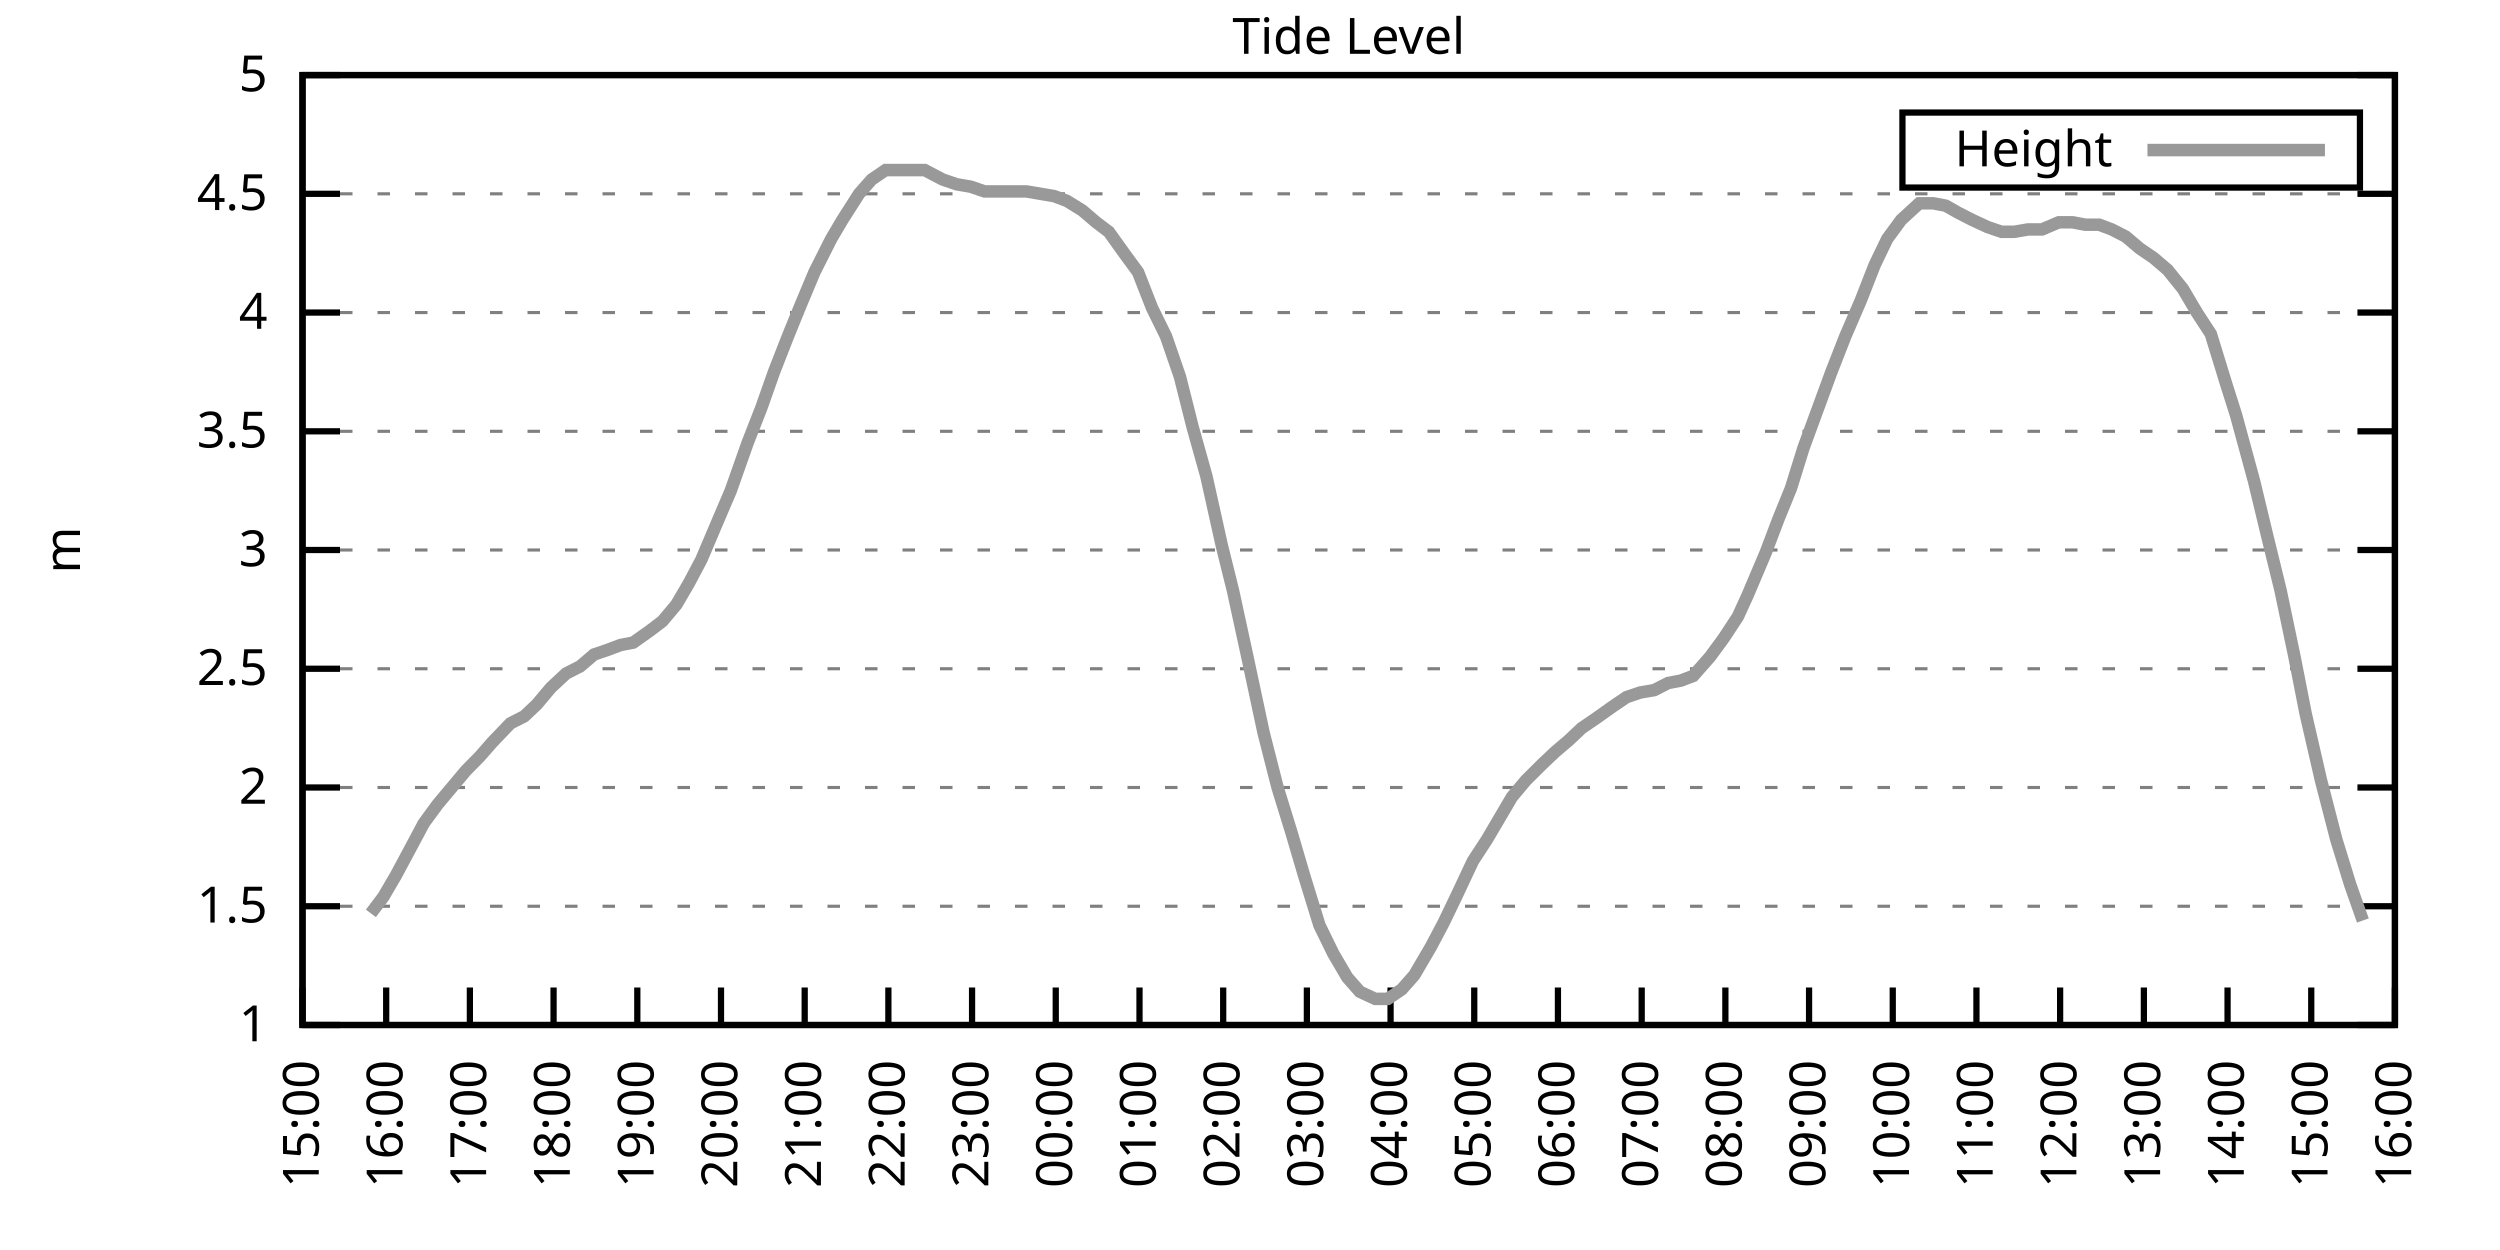
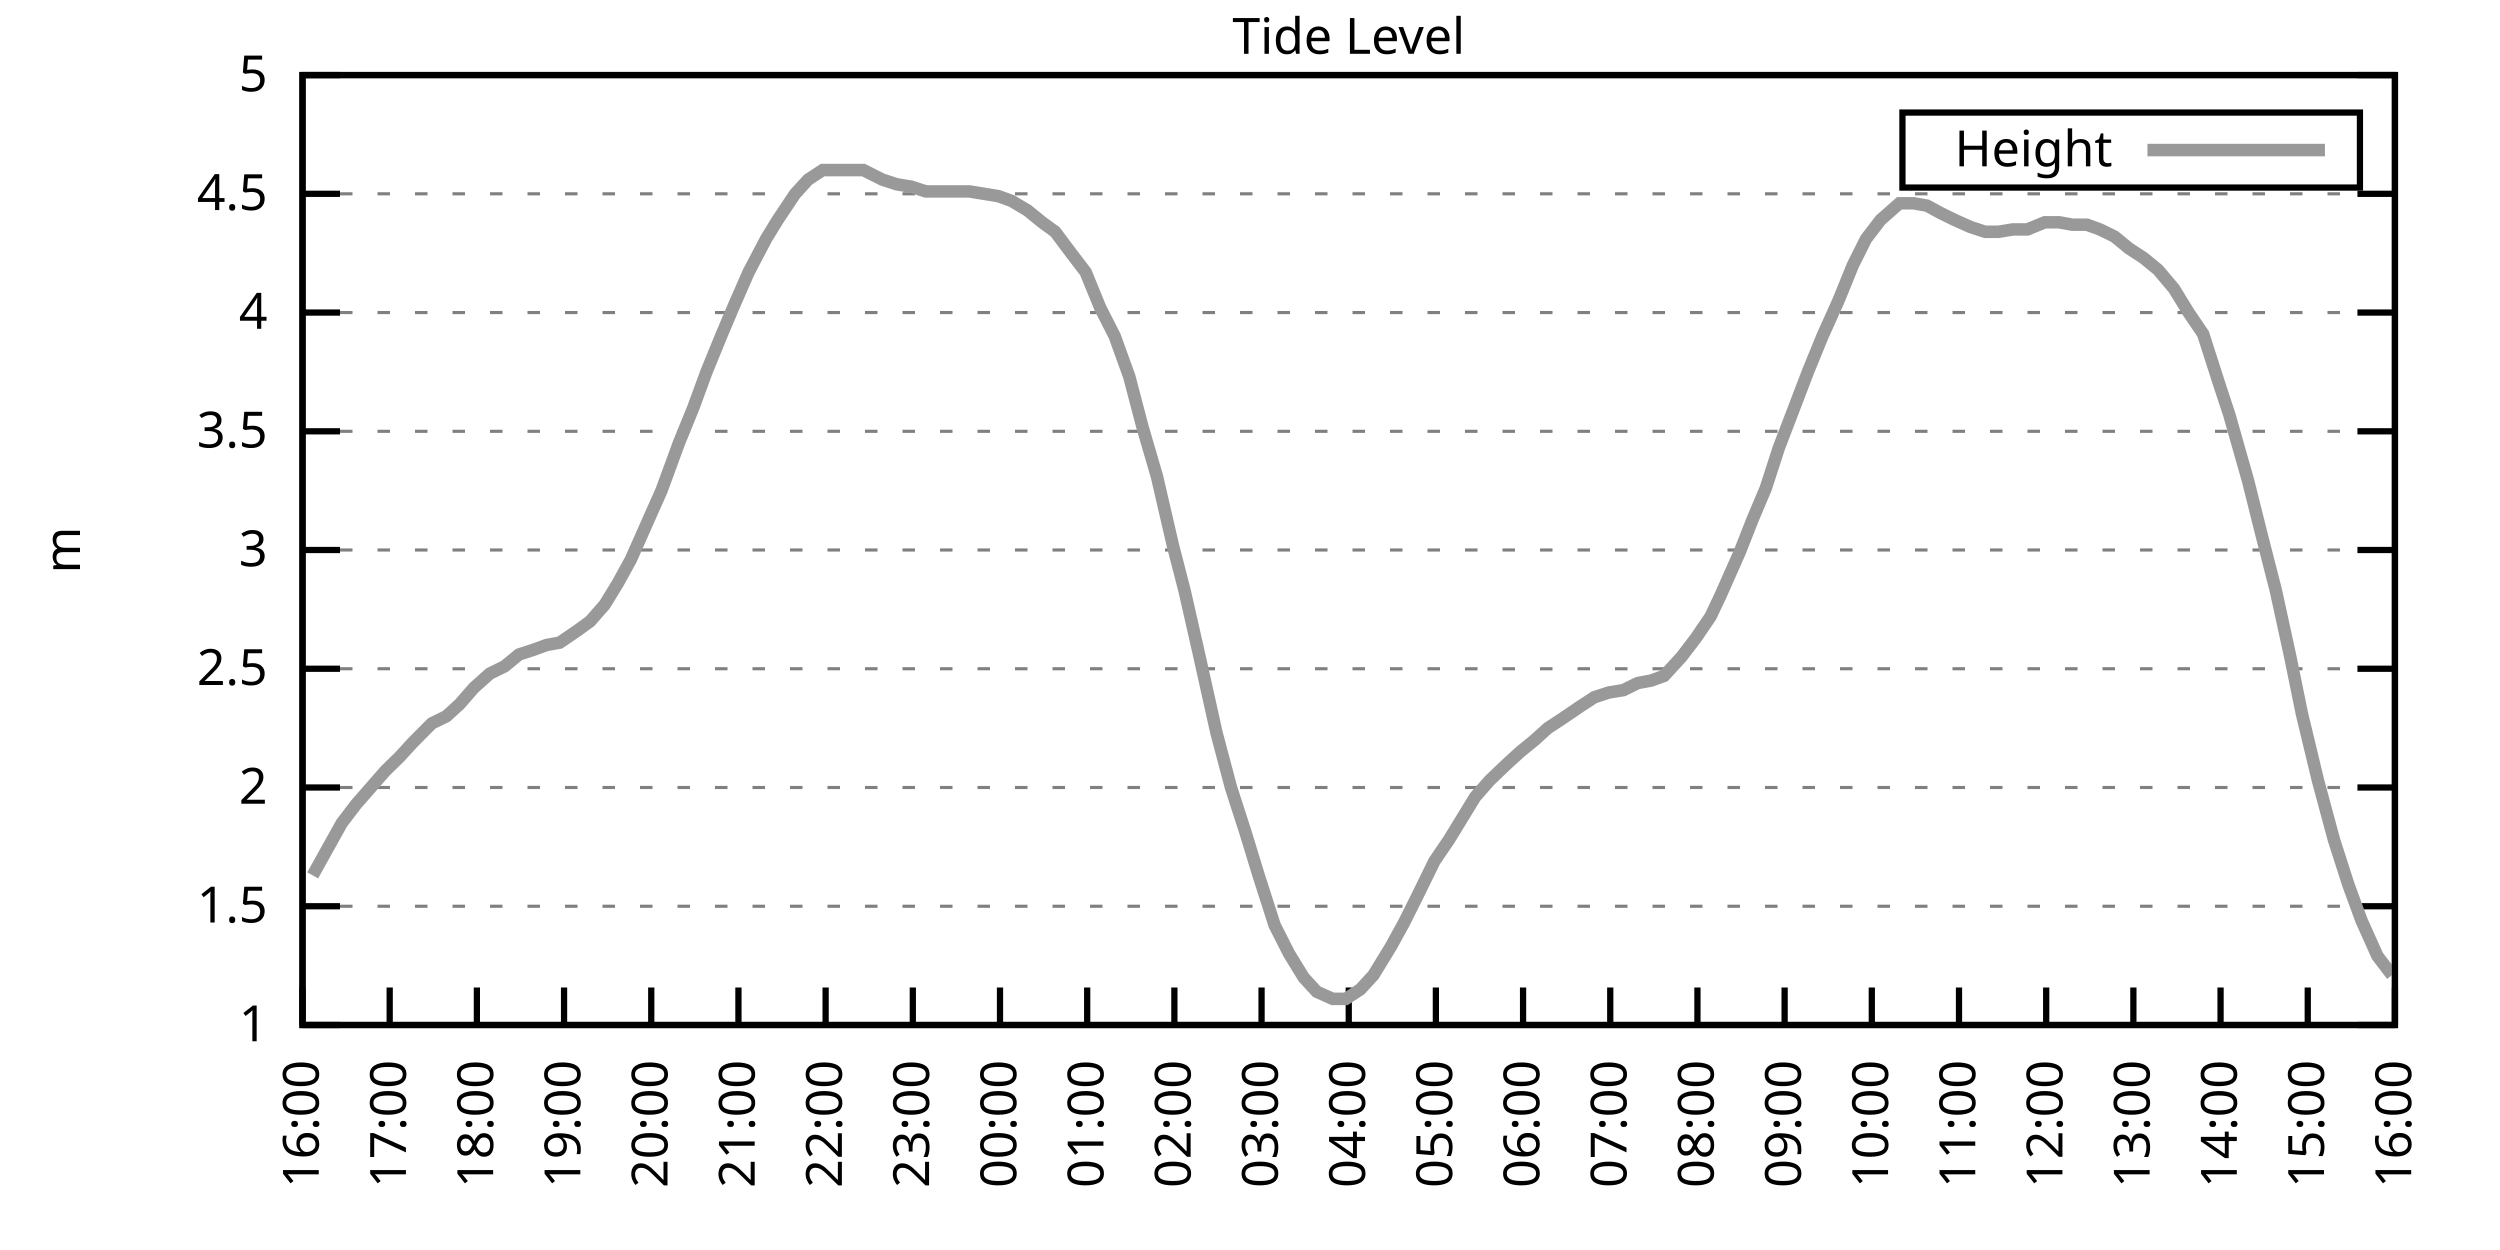
<svg xmlns="http://www.w3.org/2000/svg" xmlns:xlink="http://www.w3.org/1999/xlink" width="400" height="200" viewBox="0 0 400 200">
  <g id="gnuplot_canvas">
    <rect x="0" y="0" width="400" height="200" fill="none" />
    <defs>
      <circle id="gpDot" r="0.5" stroke-width="0.5" stroke="currentColor" />
      <path id="gpPt0" stroke-width="0.333" stroke="currentColor" d="M-1,0 h2 M0,-1 v2" />
      <path id="gpPt1" stroke-width="0.333" stroke="currentColor" d="M-1,-1 L1,1 M1,-1 L-1,1" />
      <path id="gpPt2" stroke-width="0.333" stroke="currentColor" d="M-1,0 L1,0 M0,-1 L0,1 M-1,-1 L1,1 M-1,1 L1,-1" />
      <rect id="gpPt3" stroke-width="0.333" stroke="currentColor" x="-1" y="-1" width="2" height="2" />
      <rect id="gpPt4" stroke-width="0.333" stroke="currentColor" fill="currentColor" x="-1" y="-1" width="2" height="2" />
      <circle id="gpPt5" stroke-width="0.333" stroke="currentColor" cx="0" cy="0" r="1" />
      <use xlink:href="#gpPt5" id="gpPt6" fill="currentColor" stroke="none" />
      <path id="gpPt7" stroke-width="0.333" stroke="currentColor" d="M0,-1.33 L-1.33,0.67 L1.33,0.67 z" />
      <use xlink:href="#gpPt7" id="gpPt8" fill="currentColor" stroke="none" />
      <use xlink:href="#gpPt7" id="gpPt9" stroke="currentColor" transform="rotate(180)" />
      <use xlink:href="#gpPt9" id="gpPt10" fill="currentColor" stroke="none" />
      <use xlink:href="#gpPt3" id="gpPt11" stroke="currentColor" transform="rotate(45)" />
      <use xlink:href="#gpPt11" id="gpPt12" fill="currentColor" stroke="none" />
      <path id="gpPt13" stroke-width="0.333" stroke="currentColor" d="M0,1.330 L1.265,0.411 L0.782,-1.067 L-0.782,-1.076 L-1.265,0.411 z" />
      <use xlink:href="#gpPt13" id="gpPt14" fill="currentColor" stroke="none" />
      <filter id="textbox" filterUnits="objectBoundingBox" x="0" y="0" height="1" width="1">
        <feFlood flood-color="white" flood-opacity="1" result="bgnd" />
        <feComposite in="SourceGraphic" in2="bgnd" operator="atop" />
      </filter>
      <filter id="greybox" filterUnits="objectBoundingBox" x="0" y="0" height="1" width="1">
        <feFlood flood-color="lightgrey" flood-opacity="1" result="grey" />
        <feComposite in="SourceGraphic" in2="grey" operator="atop" />
      </filter>
    </defs>
    <g fill="none" color="white" stroke="currentColor" stroke-width="1.00" stroke-linecap="butt" stroke-linejoin="miter">
</g>
    <g fill="none" color="black" stroke="currentColor" stroke-width="1.00" stroke-linecap="butt" stroke-linejoin="miter">
      <g stroke="none" shape-rendering="crispEdges">
        <polygon fill="rgb(255, 255, 255)" points="48.40,164.00 383.18,164.00 383.18,12.02 48.40,12.02 " />
      </g>
    </g>
    <g fill="none" color="black" stroke="currentColor" stroke-width="1.00" stroke-linecap="butt" stroke-linejoin="miter">
</g>
    <g fill="none" color="black" stroke="black" stroke-width="0.50" stroke-linecap="butt" stroke-linejoin="miter">
</g>
    <g fill="none" color="gray" stroke="currentColor" stroke-width="0.50" stroke-linecap="butt" stroke-linejoin="miter">
      <path stroke="gray" stroke-dasharray="2,4" class="gridline" d="M48.40,164.00 L383.19,164.00  " />
    </g>
    <g fill="none" color="gray" stroke="gray" stroke-width="1.00" stroke-linecap="butt" stroke-linejoin="miter">
</g>
    <g fill="none" color="black" stroke="currentColor" stroke-width="1.00" stroke-linecap="butt" stroke-linejoin="miter">
      <path stroke="black" d="M48.40,164.00 L54.40,164.00 M383.19,164.00 L377.19,164.00  " />
      <g transform="translate(42.80,166.60)" stroke="none" fill="black" font-family="Sans" font-size="8.00" text-anchor="end">
        <text>
          <tspan font-family="Sans"> 1</tspan>
        </text>
      </g>
    </g>
    <g fill="none" color="black" stroke="currentColor" stroke-width="1.00" stroke-linecap="butt" stroke-linejoin="miter">
</g>
    <g fill="none" color="black" stroke="black" stroke-width="0.50" stroke-linecap="butt" stroke-linejoin="miter">
</g>
    <g fill="none" color="gray" stroke="currentColor" stroke-width="0.50" stroke-linecap="butt" stroke-linejoin="miter">
      <path stroke="gray" stroke-dasharray="2,4" class="gridline" d="M48.40,145.00 L383.19,145.00  " />
    </g>
    <g fill="none" color="gray" stroke="gray" stroke-width="1.00" stroke-linecap="butt" stroke-linejoin="miter">
</g>
    <g fill="none" color="black" stroke="currentColor" stroke-width="1.00" stroke-linecap="butt" stroke-linejoin="miter">
      <path stroke="black" d="M48.40,145.00 L54.40,145.00 M383.19,145.00 L377.19,145.00  " />
      <g transform="translate(42.80,147.60)" stroke="none" fill="black" font-family="Sans" font-size="8.00" text-anchor="end">
        <text>
          <tspan font-family="Sans"> 1.5</tspan>
        </text>
      </g>
    </g>
    <g fill="none" color="black" stroke="currentColor" stroke-width="1.00" stroke-linecap="butt" stroke-linejoin="miter">
</g>
    <g fill="none" color="black" stroke="black" stroke-width="0.50" stroke-linecap="butt" stroke-linejoin="miter">
</g>
    <g fill="none" color="gray" stroke="currentColor" stroke-width="0.50" stroke-linecap="butt" stroke-linejoin="miter">
      <path stroke="gray" stroke-dasharray="2,4" class="gridline" d="M48.40,126.00 L383.19,126.00  " />
    </g>
    <g fill="none" color="gray" stroke="gray" stroke-width="1.00" stroke-linecap="butt" stroke-linejoin="miter">
</g>
    <g fill="none" color="black" stroke="currentColor" stroke-width="1.00" stroke-linecap="butt" stroke-linejoin="miter">
      <path stroke="black" d="M48.40,126.00 L54.40,126.00 M383.19,126.00 L377.19,126.00  " />
      <g transform="translate(42.80,128.60)" stroke="none" fill="black" font-family="Sans" font-size="8.00" text-anchor="end">
        <text>
          <tspan font-family="Sans"> 2</tspan>
        </text>
      </g>
    </g>
    <g fill="none" color="black" stroke="currentColor" stroke-width="1.00" stroke-linecap="butt" stroke-linejoin="miter">
</g>
    <g fill="none" color="black" stroke="black" stroke-width="0.50" stroke-linecap="butt" stroke-linejoin="miter">
</g>
    <g fill="none" color="gray" stroke="currentColor" stroke-width="0.50" stroke-linecap="butt" stroke-linejoin="miter">
      <path stroke="gray" stroke-dasharray="2,4" class="gridline" d="M48.40,107.00 L383.19,107.00  " />
    </g>
    <g fill="none" color="gray" stroke="gray" stroke-width="1.00" stroke-linecap="butt" stroke-linejoin="miter">
</g>
    <g fill="none" color="black" stroke="currentColor" stroke-width="1.00" stroke-linecap="butt" stroke-linejoin="miter">
      <path stroke="black" d="M48.40,107.00 L54.40,107.00 M383.19,107.00 L377.19,107.00  " />
      <g transform="translate(42.80,109.60)" stroke="none" fill="black" font-family="Sans" font-size="8.00" text-anchor="end">
        <text>
          <tspan font-family="Sans"> 2.5</tspan>
        </text>
      </g>
    </g>
    <g fill="none" color="black" stroke="currentColor" stroke-width="1.00" stroke-linecap="butt" stroke-linejoin="miter">
</g>
    <g fill="none" color="black" stroke="black" stroke-width="0.50" stroke-linecap="butt" stroke-linejoin="miter">
</g>
    <g fill="none" color="gray" stroke="currentColor" stroke-width="0.50" stroke-linecap="butt" stroke-linejoin="miter">
      <path stroke="gray" stroke-dasharray="2,4" class="gridline" d="M48.40,88.00 L383.19,88.00  " />
    </g>
    <g fill="none" color="gray" stroke="gray" stroke-width="1.00" stroke-linecap="butt" stroke-linejoin="miter">
</g>
    <g fill="none" color="black" stroke="currentColor" stroke-width="1.00" stroke-linecap="butt" stroke-linejoin="miter">
      <path stroke="black" d="M48.40,88.00 L54.40,88.00 M383.19,88.00 L377.19,88.00  " />
      <g transform="translate(42.80,90.60)" stroke="none" fill="black" font-family="Sans" font-size="8.00" text-anchor="end">
        <text>
          <tspan font-family="Sans"> 3</tspan>
        </text>
      </g>
    </g>
    <g fill="none" color="black" stroke="currentColor" stroke-width="1.00" stroke-linecap="butt" stroke-linejoin="miter">
</g>
    <g fill="none" color="black" stroke="black" stroke-width="0.50" stroke-linecap="butt" stroke-linejoin="miter">
</g>
    <g fill="none" color="gray" stroke="currentColor" stroke-width="0.50" stroke-linecap="butt" stroke-linejoin="miter">
      <path stroke="gray" stroke-dasharray="2,4" class="gridline" d="M48.40,69.01 L383.19,69.01  " />
    </g>
    <g fill="none" color="gray" stroke="gray" stroke-width="1.00" stroke-linecap="butt" stroke-linejoin="miter">
</g>
    <g fill="none" color="black" stroke="currentColor" stroke-width="1.00" stroke-linecap="butt" stroke-linejoin="miter">
      <path stroke="black" d="M48.40,69.01 L54.40,69.01 M383.19,69.01 L377.19,69.01  " />
      <g transform="translate(42.80,71.61)" stroke="none" fill="black" font-family="Sans" font-size="8.00" text-anchor="end">
        <text>
          <tspan font-family="Sans"> 3.5</tspan>
        </text>
      </g>
    </g>
    <g fill="none" color="black" stroke="currentColor" stroke-width="1.00" stroke-linecap="butt" stroke-linejoin="miter">
</g>
    <g fill="none" color="black" stroke="black" stroke-width="0.50" stroke-linecap="butt" stroke-linejoin="miter">
</g>
    <g fill="none" color="gray" stroke="currentColor" stroke-width="0.50" stroke-linecap="butt" stroke-linejoin="miter">
      <path stroke="gray" stroke-dasharray="2,4" class="gridline" d="M48.40,50.01 L383.19,50.01  " />
    </g>
    <g fill="none" color="gray" stroke="gray" stroke-width="1.00" stroke-linecap="butt" stroke-linejoin="miter">
</g>
    <g fill="none" color="black" stroke="currentColor" stroke-width="1.00" stroke-linecap="butt" stroke-linejoin="miter">
      <path stroke="black" d="M48.40,50.01 L54.40,50.01 M383.19,50.01 L377.19,50.01  " />
      <g transform="translate(42.80,52.61)" stroke="none" fill="black" font-family="Sans" font-size="8.00" text-anchor="end">
        <text>
          <tspan font-family="Sans"> 4</tspan>
        </text>
      </g>
    </g>
    <g fill="none" color="black" stroke="currentColor" stroke-width="1.00" stroke-linecap="butt" stroke-linejoin="miter">
</g>
    <g fill="none" color="black" stroke="black" stroke-width="0.50" stroke-linecap="butt" stroke-linejoin="miter">
</g>
    <g fill="none" color="gray" stroke="currentColor" stroke-width="0.50" stroke-linecap="butt" stroke-linejoin="miter">
      <path stroke="gray" stroke-dasharray="2,4" class="gridline" d="M48.40,31.01 L383.19,31.01  " />
    </g>
    <g fill="none" color="gray" stroke="gray" stroke-width="1.00" stroke-linecap="butt" stroke-linejoin="miter">
</g>
    <g fill="none" color="black" stroke="currentColor" stroke-width="1.00" stroke-linecap="butt" stroke-linejoin="miter">
      <path stroke="black" d="M48.40,31.01 L54.40,31.01 M383.19,31.01 L377.19,31.01  " />
      <g transform="translate(42.80,33.61)" stroke="none" fill="black" font-family="Sans" font-size="8.00" text-anchor="end">
        <text>
          <tspan font-family="Sans"> 4.5</tspan>
        </text>
      </g>
    </g>
    <g fill="none" color="black" stroke="currentColor" stroke-width="1.00" stroke-linecap="butt" stroke-linejoin="miter">
</g>
    <g fill="none" color="black" stroke="black" stroke-width="0.50" stroke-linecap="butt" stroke-linejoin="miter">
</g>
    <g fill="none" color="gray" stroke="currentColor" stroke-width="0.50" stroke-linecap="butt" stroke-linejoin="miter">
      <path stroke="gray" stroke-dasharray="2,4" class="gridline" d="M48.40,12.01 L383.19,12.01  " />
    </g>
    <g fill="none" color="gray" stroke="gray" stroke-width="1.00" stroke-linecap="butt" stroke-linejoin="miter">
</g>
    <g fill="none" color="black" stroke="currentColor" stroke-width="1.00" stroke-linecap="butt" stroke-linejoin="miter">
      <path stroke="black" d="M48.40,12.01 L54.40,12.01 M383.19,12.01 L377.19,12.01  " />
      <g transform="translate(42.80,14.61)" stroke="none" fill="black" font-family="Sans" font-size="8.00" text-anchor="end">
        <text>
          <tspan font-family="Sans"> 5</tspan>
        </text>
      </g>
    </g>
    <g fill="none" color="black" stroke="currentColor" stroke-width="1.00" stroke-linecap="butt" stroke-linejoin="miter">
      <path stroke="black" d="M48.40,164.00 L48.40,158.00  " />
      <g transform="translate(51.00,169.60) rotate(270.00)" stroke="none" fill="black" font-family="Sans" font-size="8.00" text-anchor="end">
        <text>
-           <tspan font-family="Sans">15:00</tspan>
-         </text>
-       </g>
-     </g>
-     <g fill="none" color="black" stroke="currentColor" stroke-width="1.00" stroke-linecap="butt" stroke-linejoin="miter">
-       <path stroke="black" d="M61.79,164.00 L61.79,158.00  " />
-       <g transform="translate(64.39,169.60) rotate(270.00)" stroke="none" fill="black" font-family="Sans" font-size="8.00" text-anchor="end">
-         <text>
          <tspan font-family="Sans">16:00</tspan>
        </text>
      </g>
    </g>
    <g fill="none" color="black" stroke="currentColor" stroke-width="1.00" stroke-linecap="butt" stroke-linejoin="miter">
-       <path stroke="black" d="M75.18,164.00 L75.18,158.00  " />
-       <g transform="translate(77.78,169.60) rotate(270.00)" stroke="none" fill="black" font-family="Sans" font-size="8.00" text-anchor="end">
+       <path stroke="black" d="M62.35,164.00 L62.35,158.00  " />
+       <g transform="translate(64.95,169.60) rotate(270.00)" stroke="none" fill="black" font-family="Sans" font-size="8.00" text-anchor="end">
        <text>
          <tspan font-family="Sans">17:00</tspan>
        </text>
      </g>
    </g>
    <g fill="none" color="black" stroke="currentColor" stroke-width="1.00" stroke-linecap="butt" stroke-linejoin="miter">
-       <path stroke="black" d="M88.57,164.00 L88.57,158.00  " />
-       <g transform="translate(91.17,169.60) rotate(270.00)" stroke="none" fill="black" font-family="Sans" font-size="8.00" text-anchor="end">
+       <path stroke="black" d="M76.30,164.00 L76.30,158.00  " />
+       <g transform="translate(78.90,169.60) rotate(270.00)" stroke="none" fill="black" font-family="Sans" font-size="8.00" text-anchor="end">
        <text>
          <tspan font-family="Sans">18:00</tspan>
        </text>
      </g>
    </g>
    <g fill="none" color="black" stroke="currentColor" stroke-width="1.00" stroke-linecap="butt" stroke-linejoin="miter">
-       <path stroke="black" d="M101.97,164.00 L101.97,158.00  " />
-       <g transform="translate(104.57,169.60) rotate(270.00)" stroke="none" fill="black" font-family="Sans" font-size="8.00" text-anchor="end">
+       <path stroke="black" d="M90.25,164.00 L90.25,158.00  " />
+       <g transform="translate(92.85,169.60) rotate(270.00)" stroke="none" fill="black" font-family="Sans" font-size="8.00" text-anchor="end">
        <text>
          <tspan font-family="Sans">19:00</tspan>
        </text>
      </g>
    </g>
    <g fill="none" color="black" stroke="currentColor" stroke-width="1.00" stroke-linecap="butt" stroke-linejoin="miter">
-       <path stroke="black" d="M115.36,164.00 L115.36,158.00  " />
-       <g transform="translate(117.96,169.60) rotate(270.00)" stroke="none" fill="black" font-family="Sans" font-size="8.00" text-anchor="end">
+       <path stroke="black" d="M104.20,164.00 L104.20,158.00  " />
+       <g transform="translate(106.80,169.60) rotate(270.00)" stroke="none" fill="black" font-family="Sans" font-size="8.00" text-anchor="end">
        <text>
          <tspan font-family="Sans">20:00</tspan>
        </text>
      </g>
    </g>
    <g fill="none" color="black" stroke="currentColor" stroke-width="1.00" stroke-linecap="butt" stroke-linejoin="miter">
-       <path stroke="black" d="M128.75,164.00 L128.75,158.00  " />
-       <g transform="translate(131.35,169.60) rotate(270.00)" stroke="none" fill="black" font-family="Sans" font-size="8.00" text-anchor="end">
+       <path stroke="black" d="M118.15,164.00 L118.15,158.00  " />
+       <g transform="translate(120.75,169.60) rotate(270.00)" stroke="none" fill="black" font-family="Sans" font-size="8.00" text-anchor="end">
        <text>
          <tspan font-family="Sans">21:00</tspan>
        </text>
      </g>
    </g>
    <g fill="none" color="black" stroke="currentColor" stroke-width="1.00" stroke-linecap="butt" stroke-linejoin="miter">
-       <path stroke="black" d="M142.14,164.00 L142.14,158.00  " />
-       <g transform="translate(144.74,169.60) rotate(270.00)" stroke="none" fill="black" font-family="Sans" font-size="8.00" text-anchor="end">
+       <path stroke="black" d="M132.10,164.00 L132.10,158.00  " />
+       <g transform="translate(134.70,169.60) rotate(270.00)" stroke="none" fill="black" font-family="Sans" font-size="8.00" text-anchor="end">
        <text>
          <tspan font-family="Sans">22:00</tspan>
        </text>
      </g>
    </g>
    <g fill="none" color="black" stroke="currentColor" stroke-width="1.00" stroke-linecap="butt" stroke-linejoin="miter">
-       <path stroke="black" d="M155.53,164.00 L155.53,158.00  " />
-       <g transform="translate(158.13,169.60) rotate(270.00)" stroke="none" fill="black" font-family="Sans" font-size="8.00" text-anchor="end">
+       <path stroke="black" d="M146.05,164.00 L146.05,158.00  " />
+       <g transform="translate(148.65,169.60) rotate(270.00)" stroke="none" fill="black" font-family="Sans" font-size="8.00" text-anchor="end">
        <text>
          <tspan font-family="Sans">23:00</tspan>
        </text>
      </g>
    </g>
    <g fill="none" color="black" stroke="currentColor" stroke-width="1.00" stroke-linecap="butt" stroke-linejoin="miter">
-       <path stroke="black" d="M168.92,164.00 L168.92,158.00  " />
-       <g transform="translate(171.52,169.60) rotate(270.00)" stroke="none" fill="black" font-family="Sans" font-size="8.00" text-anchor="end">
+       <path stroke="black" d="M160.00,164.00 L160.00,158.00  " />
+       <g transform="translate(162.60,169.60) rotate(270.00)" stroke="none" fill="black" font-family="Sans" font-size="8.00" text-anchor="end">
        <text>
          <tspan font-family="Sans">00:00</tspan>
        </text>
      </g>
    </g>
    <g fill="none" color="black" stroke="currentColor" stroke-width="1.00" stroke-linecap="butt" stroke-linejoin="miter">
-       <path stroke="black" d="M182.32,164.00 L182.32,158.00  " />
-       <g transform="translate(184.92,169.60) rotate(270.00)" stroke="none" fill="black" font-family="Sans" font-size="8.00" text-anchor="end">
+       <path stroke="black" d="M173.95,164.00 L173.95,158.00  " />
+       <g transform="translate(176.55,169.60) rotate(270.00)" stroke="none" fill="black" font-family="Sans" font-size="8.00" text-anchor="end">
        <text>
          <tspan font-family="Sans">01:00</tspan>
        </text>
      </g>
    </g>
    <g fill="none" color="black" stroke="currentColor" stroke-width="1.00" stroke-linecap="butt" stroke-linejoin="miter">
-       <path stroke="black" d="M195.71,164.00 L195.71,158.00  " />
-       <g transform="translate(198.31,169.60) rotate(270.00)" stroke="none" fill="black" font-family="Sans" font-size="8.00" text-anchor="end">
+       <path stroke="black" d="M187.90,164.00 L187.90,158.00  " />
+       <g transform="translate(190.50,169.60) rotate(270.00)" stroke="none" fill="black" font-family="Sans" font-size="8.00" text-anchor="end">
        <text>
          <tspan font-family="Sans">02:00</tspan>
        </text>
      </g>
    </g>
    <g fill="none" color="black" stroke="currentColor" stroke-width="1.00" stroke-linecap="butt" stroke-linejoin="miter">
-       <path stroke="black" d="M209.10,164.00 L209.10,158.00  " />
-       <g transform="translate(211.70,169.60) rotate(270.00)" stroke="none" fill="black" font-family="Sans" font-size="8.00" text-anchor="end">
+       <path stroke="black" d="M201.85,164.00 L201.85,158.00  " />
+       <g transform="translate(204.45,169.60) rotate(270.00)" stroke="none" fill="black" font-family="Sans" font-size="8.00" text-anchor="end">
        <text>
          <tspan font-family="Sans">03:00</tspan>
        </text>
      </g>
    </g>
    <g fill="none" color="black" stroke="currentColor" stroke-width="1.00" stroke-linecap="butt" stroke-linejoin="miter">
-       <path stroke="black" d="M222.49,164.00 L222.49,158.00  " />
-       <g transform="translate(225.09,169.60) rotate(270.00)" stroke="none" fill="black" font-family="Sans" font-size="8.00" text-anchor="end">
+       <path stroke="black" d="M215.80,164.00 L215.80,158.00  " />
+       <g transform="translate(218.40,169.60) rotate(270.00)" stroke="none" fill="black" font-family="Sans" font-size="8.00" text-anchor="end">
        <text>
          <tspan font-family="Sans">04:00</tspan>
        </text>
      </g>
    </g>
    <g fill="none" color="black" stroke="currentColor" stroke-width="1.00" stroke-linecap="butt" stroke-linejoin="miter">
-       <path stroke="black" d="M235.88,164.00 L235.88,158.00  " />
-       <g transform="translate(238.48,169.60) rotate(270.00)" stroke="none" fill="black" font-family="Sans" font-size="8.00" text-anchor="end">
+       <path stroke="black" d="M229.74,164.00 L229.74,158.00  " />
+       <g transform="translate(232.34,169.60) rotate(270.00)" stroke="none" fill="black" font-family="Sans" font-size="8.00" text-anchor="end">
        <text>
          <tspan font-family="Sans">05:00</tspan>
        </text>
      </g>
    </g>
    <g fill="none" color="black" stroke="currentColor" stroke-width="1.00" stroke-linecap="butt" stroke-linejoin="miter">
-       <path stroke="black" d="M249.27,164.00 L249.27,158.00  " />
-       <g transform="translate(251.87,169.60) rotate(270.00)" stroke="none" fill="black" font-family="Sans" font-size="8.00" text-anchor="end">
+       <path stroke="black" d="M243.69,164.00 L243.69,158.00  " />
+       <g transform="translate(246.29,169.60) rotate(270.00)" stroke="none" fill="black" font-family="Sans" font-size="8.00" text-anchor="end">
        <text>
          <tspan font-family="Sans">06:00</tspan>
        </text>
      </g>
    </g>
    <g fill="none" color="black" stroke="currentColor" stroke-width="1.00" stroke-linecap="butt" stroke-linejoin="miter">
-       <path stroke="black" d="M262.67,164.00 L262.67,158.00  " />
-       <g transform="translate(265.27,169.60) rotate(270.00)" stroke="none" fill="black" font-family="Sans" font-size="8.00" text-anchor="end">
+       <path stroke="black" d="M257.64,164.00 L257.64,158.00  " />
+       <g transform="translate(260.24,169.60) rotate(270.00)" stroke="none" fill="black" font-family="Sans" font-size="8.00" text-anchor="end">
        <text>
          <tspan font-family="Sans">07:00</tspan>
        </text>
      </g>
    </g>
    <g fill="none" color="black" stroke="currentColor" stroke-width="1.00" stroke-linecap="butt" stroke-linejoin="miter">
-       <path stroke="black" d="M276.06,164.00 L276.06,158.00  " />
-       <g transform="translate(278.66,169.60) rotate(270.00)" stroke="none" fill="black" font-family="Sans" font-size="8.00" text-anchor="end">
+       <path stroke="black" d="M271.59,164.00 L271.59,158.00  " />
+       <g transform="translate(274.19,169.60) rotate(270.00)" stroke="none" fill="black" font-family="Sans" font-size="8.00" text-anchor="end">
        <text>
          <tspan font-family="Sans">08:00</tspan>
        </text>
      </g>
    </g>
    <g fill="none" color="black" stroke="currentColor" stroke-width="1.00" stroke-linecap="butt" stroke-linejoin="miter">
-       <path stroke="black" d="M289.45,164.00 L289.45,158.00  " />
-       <g transform="translate(292.05,169.60) rotate(270.00)" stroke="none" fill="black" font-family="Sans" font-size="8.00" text-anchor="end">
+       <path stroke="black" d="M285.54,164.00 L285.54,158.00  " />
+       <g transform="translate(288.14,169.60) rotate(270.00)" stroke="none" fill="black" font-family="Sans" font-size="8.00" text-anchor="end">
        <text>
          <tspan font-family="Sans">09:00</tspan>
        </text>
      </g>
    </g>
    <g fill="none" color="black" stroke="currentColor" stroke-width="1.00" stroke-linecap="butt" stroke-linejoin="miter">
-       <path stroke="black" d="M302.84,164.00 L302.84,158.00  " />
-       <g transform="translate(305.44,169.60) rotate(270.00)" stroke="none" fill="black" font-family="Sans" font-size="8.00" text-anchor="end">
+       <path stroke="black" d="M299.49,164.00 L299.49,158.00  " />
+       <g transform="translate(302.09,169.60) rotate(270.00)" stroke="none" fill="black" font-family="Sans" font-size="8.00" text-anchor="end">
        <text>
          <tspan font-family="Sans">10:00</tspan>
        </text>
      </g>
    </g>
    <g fill="none" color="black" stroke="currentColor" stroke-width="1.00" stroke-linecap="butt" stroke-linejoin="miter">
-       <path stroke="black" d="M316.23,164.00 L316.23,158.00  " />
-       <g transform="translate(318.83,169.60) rotate(270.00)" stroke="none" fill="black" font-family="Sans" font-size="8.00" text-anchor="end">
+       <path stroke="black" d="M313.44,164.00 L313.44,158.00  " />
+       <g transform="translate(316.04,169.60) rotate(270.00)" stroke="none" fill="black" font-family="Sans" font-size="8.00" text-anchor="end">
        <text>
          <tspan font-family="Sans">11:00</tspan>
        </text>
      </g>
    </g>
    <g fill="none" color="black" stroke="currentColor" stroke-width="1.00" stroke-linecap="butt" stroke-linejoin="miter">
-       <path stroke="black" d="M329.62,164.00 L329.62,158.00  " />
-       <g transform="translate(332.22,169.60) rotate(270.00)" stroke="none" fill="black" font-family="Sans" font-size="8.00" text-anchor="end">
+       <path stroke="black" d="M327.39,164.00 L327.39,158.00  " />
+       <g transform="translate(329.99,169.60) rotate(270.00)" stroke="none" fill="black" font-family="Sans" font-size="8.00" text-anchor="end">
        <text>
          <tspan font-family="Sans">12:00</tspan>
        </text>
      </g>
    </g>
    <g fill="none" color="black" stroke="currentColor" stroke-width="1.00" stroke-linecap="butt" stroke-linejoin="miter">
-       <path stroke="black" d="M343.02,164.00 L343.02,158.00  " />
-       <g transform="translate(345.62,169.60) rotate(270.00)" stroke="none" fill="black" font-family="Sans" font-size="8.00" text-anchor="end">
+       <path stroke="black" d="M341.34,164.00 L341.34,158.00  " />
+       <g transform="translate(343.94,169.60) rotate(270.00)" stroke="none" fill="black" font-family="Sans" font-size="8.00" text-anchor="end">
        <text>
          <tspan font-family="Sans">13:00</tspan>
        </text>
      </g>
    </g>
    <g fill="none" color="black" stroke="currentColor" stroke-width="1.00" stroke-linecap="butt" stroke-linejoin="miter">
-       <path stroke="black" d="M356.41,164.00 L356.41,158.00  " />
-       <g transform="translate(359.01,169.60) rotate(270.00)" stroke="none" fill="black" font-family="Sans" font-size="8.00" text-anchor="end">
+       <path stroke="black" d="M355.29,164.00 L355.29,158.00  " />
+       <g transform="translate(357.89,169.60) rotate(270.00)" stroke="none" fill="black" font-family="Sans" font-size="8.00" text-anchor="end">
        <text>
          <tspan font-family="Sans">14:00</tspan>
        </text>
      </g>
    </g>
    <g fill="none" color="black" stroke="currentColor" stroke-width="1.00" stroke-linecap="butt" stroke-linejoin="miter">
-       <path stroke="black" d="M369.80,164.00 L369.80,158.00  " />
-       <g transform="translate(372.40,169.60) rotate(270.00)" stroke="none" fill="black" font-family="Sans" font-size="8.00" text-anchor="end">
+       <path stroke="black" d="M369.24,164.00 L369.24,158.00  " />
+       <g transform="translate(371.84,169.60) rotate(270.00)" stroke="none" fill="black" font-family="Sans" font-size="8.00" text-anchor="end">
        <text>
          <tspan font-family="Sans">15:00</tspan>
        </text>
      </g>
    </g>
    <g fill="none" color="black" stroke="currentColor" stroke-width="1.00" stroke-linecap="butt" stroke-linejoin="miter">
      <path stroke="black" d="M383.19,164.00 L383.19,158.00  " />
      <g transform="translate(385.79,169.60) rotate(270.00)" stroke="none" fill="black" font-family="Sans" font-size="8.00" text-anchor="end">
        <text>
          <tspan font-family="Sans">16:00</tspan>
        </text>
      </g>
    </g>
    <g fill="none" color="black" stroke="currentColor" stroke-width="1.00" stroke-linecap="butt" stroke-linejoin="miter">
</g>
    <g fill="none" color="black" stroke="currentColor" stroke-width="1.00" stroke-linecap="butt" stroke-linejoin="miter">
      <path stroke="black" d="M48.40,12.01 L48.40,164.00 L383.19,164.00 L383.19,12.01 L48.40,12.01 Z  " />
    </g>
    <g fill="none" color="black" stroke="currentColor" stroke-width="1.00" stroke-linecap="butt" stroke-linejoin="miter">
</g>
    <g fill="none" color="black" stroke="currentColor" stroke-width="1.00" stroke-linecap="butt" stroke-linejoin="miter">
      <path stroke="black" d="M304.39,30.01 L304.39,18.01 L377.59,18.01 L377.59,30.01 L304.39,30.01 Z  " />
    </g>
    <g id="Tide_level_plot_1">
      <g fill="none" color="white" stroke="black" stroke-width="2.00" stroke-linecap="butt" stroke-linejoin="miter">
</g>
      <g fill="none" color="black" stroke="currentColor" stroke-width="2.00" stroke-linecap="butt" stroke-linejoin="miter">
        <g transform="translate(337.99,26.61)" stroke="none" fill="black" font-family="Sans" font-size="8.00" text-anchor="end">
          <text>
            <tspan font-family="Sans">Height</tspan>
          </text>
        </g>
      </g>
      <g fill="none" color="black" stroke="currentColor" stroke-width="2.00" stroke-linecap="butt" stroke-linejoin="miter">
-         <path stroke="rgb(153, 153, 153)" d="M343.59,24.01 L371.99,24.01 M59.34,146.14 L61.35,143.48 L63.35,140.06 L65.59,135.88 L67.82,131.70 L70.05,128.66   L72.28,126.00 L74.51,123.34 L76.75,121.06 L78.75,118.78 L81.66,115.74 L83.89,114.60 L85.90,112.70 L88.13,110.04   L90.58,107.76 L92.82,106.62 L95.05,104.72 L97.28,103.96 L99.29,103.20 L101.30,102.82 L103.98,100.92 L105.98,99.40   L108.22,96.74 L110.22,93.32 L112.23,89.52 L115.13,82.69 L116.92,78.51 L119.60,70.91 L121.83,65.21 L123.84,59.51   L126.07,53.81 L128.08,48.87 L130.31,43.55 L132.99,38.23 L134.78,35.19 L137.45,31.01 L139.46,28.73 L141.69,27.21   L143.93,27.21 L146.38,27.21 L147.94,27.21 L150.85,28.73 L153.08,29.49 L155.31,29.87 L157.54,30.63 L159.55,30.63   L161.78,30.63 L164.24,30.63 L166.47,31.01 L168.70,31.39 L170.71,32.15 L173.17,33.67 L175.40,35.57 L177.41,37.09   L179.86,40.51 L182.09,43.55 L184.32,49.25 L186.56,53.81 L188.79,60.27 L190.80,68.25 L193.03,76.23 L195.48,87.25   L197.27,94.46 L199.50,104.72 L202.18,117.26 L204.41,126.00 L206.64,133.22 L208.65,140.06 L211.11,148.04 L213.34,152.60   L215.57,156.40 L217.58,158.68 L220.04,159.82 L222.04,159.82 L224.28,158.30 L226.29,156.02 L228.96,151.46 L230.97,147.66   L232.98,143.48 L235.66,137.78 L237.89,134.36 L239.90,130.94 L241.91,127.52 L244.14,124.86 L246.82,122.20 L248.83,120.30   L251.06,118.40 L253.07,116.50 L255.30,114.98 L257.98,113.08 L260.21,111.56 L262.44,110.80 L264.67,110.42 L266.91,109.28   L268.92,108.90 L270.92,108.14 L273.60,105.10 L275.83,102.06 L278.07,98.64 L279.63,95.22 L282.53,88.38 L284.54,83.07   L286.55,78.13 L288.56,71.67 L290.79,65.59 L293.02,59.51 L295.25,53.81 L297.71,48.11 L299.94,42.41 L301.95,38.23   L304.18,35.19 L307.08,32.53 L309.31,32.53 L311.32,32.91 L313.33,34.05 L315.56,35.19 L318.02,36.33 L320.25,37.09   L322.26,37.09 L324.49,36.71 L326.72,36.71 L329.40,35.57 L331.63,35.57 L333.64,35.95 L335.87,35.95 L337.88,36.71   L340.11,37.85 L342.35,39.75 L344.58,41.27 L346.81,43.17 L349.26,46.21 L351.50,50.01 L353.73,53.43 L356.18,61.41   L357.75,66.35 L360.65,76.99 L362.66,85.35 L364.89,94.46 L367.12,105.10 L368.91,114.22 L371.36,124.86 L373.82,134.36   L376.05,141.58 L378.06,147.28  " />
+         <path stroke="rgb(153, 153, 153)" d="M343.59,24.01 L371.99,24.01 M50.03,140.06 L52.35,135.88 L54.68,131.70 L57.00,128.66 L59.33,126.00 L61.65,123.34   L63.98,121.06 L66.07,118.78 L69.09,115.74 L71.42,114.60 L73.51,112.70 L75.83,110.04 L78.39,107.76 L80.72,106.62   L83.04,104.72 L85.37,103.96 L87.46,103.20 L89.55,102.82 L92.34,100.92 L94.43,99.40 L96.76,96.74 L98.85,93.32   L100.94,89.52 L103.97,82.69 L105.83,78.51 L108.62,70.91 L110.94,65.21 L113.03,59.51 L115.36,53.81 L117.45,48.87   L119.78,43.55 L122.57,38.23 L124.43,35.19 L127.22,31.01 L129.31,28.73 L131.63,27.21 L133.96,27.21 L136.51,27.21   L138.14,27.21 L141.16,28.73 L143.49,29.49 L145.81,29.87 L148.14,30.63 L150.23,30.63 L152.56,30.63 L155.11,30.63   L157.44,31.01 L159.76,31.39 L161.86,32.15 L164.41,33.67 L166.74,35.57 L168.83,37.09 L171.39,40.51 L173.71,43.55   L176.04,49.25 L178.36,53.81 L180.69,60.27 L182.78,68.25 L185.11,76.23 L187.66,87.25 L189.52,94.46 L191.85,104.72   L194.64,117.26 L196.96,126.00 L199.29,133.22 L201.38,140.06 L203.94,148.04 L206.26,152.60 L208.59,156.40 L210.68,158.68   L213.24,159.82 L215.33,159.82 L217.65,158.30 L219.75,156.02 L222.54,151.46 L224.63,147.66 L226.72,143.48 L229.51,137.78   L231.84,134.36 L233.93,130.94 L236.02,127.52 L238.35,124.86 L241.14,122.20 L243.23,120.30 L245.55,118.40 L247.65,116.50   L249.97,114.98 L252.76,113.08 L255.09,111.56 L257.41,110.80 L259.74,110.42 L262.06,109.28 L264.15,108.90 L266.25,108.14   L269.04,105.10 L271.36,102.06 L273.69,98.64 L275.31,95.22 L278.34,88.38 L280.43,83.07 L282.52,78.13 L284.61,71.67   L286.94,65.59 L289.26,59.51 L291.59,53.81 L294.15,48.11 L296.47,42.41 L298.56,38.23 L300.89,35.19 L303.91,32.53   L306.23,32.53 L308.33,32.91 L310.42,34.05 L312.74,35.19 L315.30,36.33 L317.63,37.09 L319.72,37.09 L322.04,36.71   L324.37,36.71 L327.16,35.57 L329.48,35.57 L331.58,35.95 L333.90,35.95 L335.99,36.71 L338.32,37.85 L340.64,39.75   L342.97,41.27 L345.29,43.17 L347.85,46.21 L350.18,50.01 L352.50,53.43 L355.06,61.41 L356.69,66.35 L359.71,76.99   L361.80,85.35 L364.13,94.46 L366.45,105.10 L368.31,114.22 L370.87,124.86 L373.43,134.36 L375.75,141.58 L377.84,147.28   L380.40,152.98 L382.73,156.02  " />
      </g>
    </g>
    <g fill="none" color="black" stroke="currentColor" stroke-width="2.00" stroke-linecap="butt" stroke-linejoin="miter">
</g>
    <g fill="none" color="black" stroke="black" stroke-width="1.00" stroke-linecap="butt" stroke-linejoin="miter">
</g>
    <g fill="none" color="black" stroke="currentColor" stroke-width="1.00" stroke-linecap="butt" stroke-linejoin="miter">
      <path stroke="black" d="M48.40,12.01 L48.40,164.00 L383.19,164.00 L383.19,12.01 L48.40,12.01 Z  " />
      <g transform="translate(12.80,88.01) rotate(270.00)" stroke="none" fill="black" font-family="Sans" font-size="8.00" text-anchor="middle">
        <text>
          <tspan font-family="Sans">m</tspan>
        </text>
      </g>
    </g>
    <g fill="none" color="black" stroke="currentColor" stroke-width="1.00" stroke-linecap="butt" stroke-linejoin="miter">
</g>
    <g fill="none" color="black" stroke="currentColor" stroke-width="1.00" stroke-linecap="butt" stroke-linejoin="miter">
      <g transform="translate(215.79,8.61)" stroke="none" fill="black" font-family="Sans" font-size="8.00" text-anchor="middle">
        <text>
          <tspan font-family="Sans">Tide Level</tspan>
        </text>
      </g>
    </g>
    <g fill="none" color="black" stroke="currentColor" stroke-width="1.00" stroke-linecap="butt" stroke-linejoin="miter">
</g>
  </g>
</svg>
